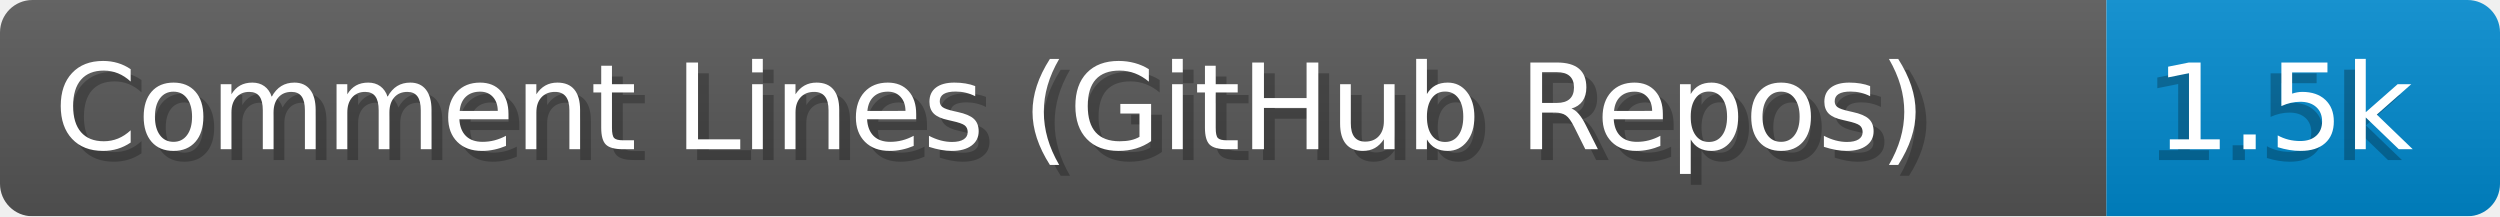
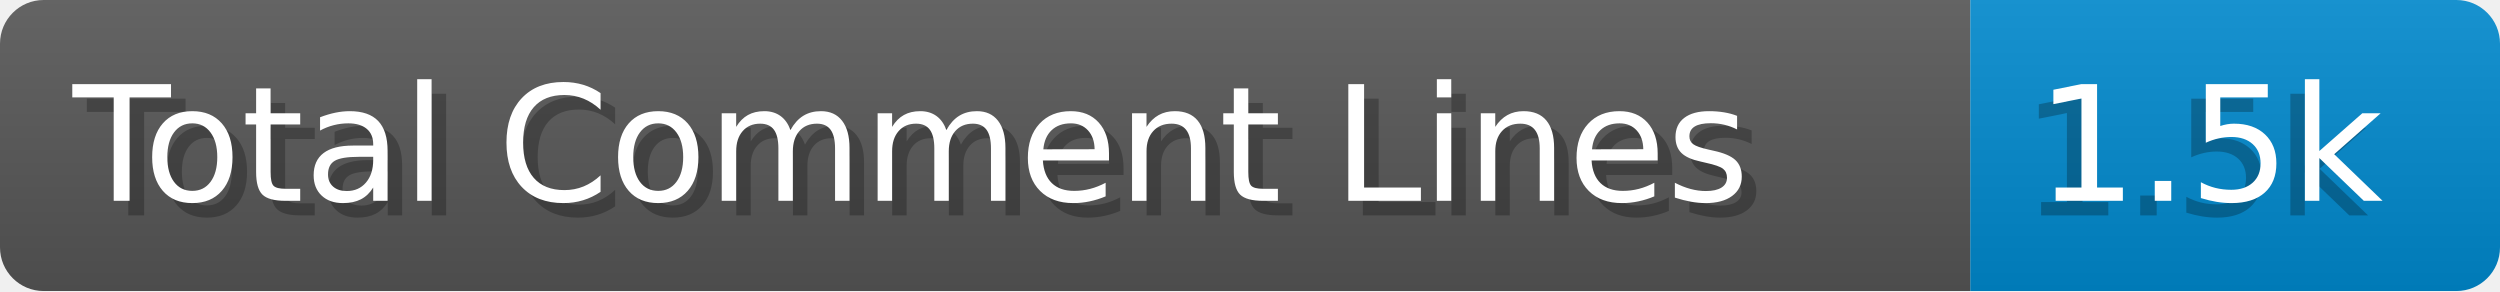
- <svg xmlns="http://www.w3.org/2000/svg" width="231.2" height="20" viewBox="0 0 2312.0 200" role="img" aria-label="Comment Lines (GitHub Repos): 1.5k">
+ <svg xmlns="http://www.w3.org/2000/svg" width="171.8" height="20" viewBox="0 0 1718.0 200" role="img" aria-label="Total Comment Lines: 1.5k">
  <linearGradient id="a" x2="0" y2="100%">
    <stop offset="0" stop-opacity=".1" stop-color="#EEE" />
    <stop offset="1" stop-opacity=".1" />
  </linearGradient>
  <mask id="m">
-     <rect width="2312.0" height="200" rx="30" fill="#FFF" />
+     <rect width="1718.0" height="200" rx="30" fill="#FFF" />
  </mask>
  <g mask="url(#m)">
-     <rect width="1948.0" height="200" fill="#555" />
-     <rect width="364.0" height="200" fill="#08C" x="1948.0" />
-     <rect width="2312.0" height="200" fill="url(#a)" />
+     <rect width="1354.0" height="200" fill="#555" />
+     <rect width="364.0" height="200" fill="#08C" x="1354.0" />
+     <rect width="1718.0" height="200" fill="url(#a)" />
  </g>
  <g aria-hidden="true" fill="#fff" text-anchor="start" font-family="Verdana,DejaVu Sans,sans-serif" font-size="110">
-     <text x="60" y="148" textLength="1848.0" fill="#000" opacity="0.25">Comment Lines (GitHub Repos)</text>
-     <text x="50" y="138" textLength="1848.0">Comment Lines (GitHub Repos)</text>
-     <text x="1983.0" y="148" textLength="264.0" fill="#000" opacity="0.25">1.5k</text>
-     <text x="1993.0" y="138" textLength="264.0">1.5k</text>
+     <text x="60" y="148" textLength="1254.0" fill="#000" opacity="0.25">Total Comment Lines</text>
+     <text x="50" y="138" textLength="1254.0">Total Comment Lines</text>
+     <text x="1389.0" y="148" textLength="264.0" fill="#000" opacity="0.25">1.5k</text>
+     <text x="1399.0" y="138" textLength="264.0">1.5k</text>
  </g>
</svg>
